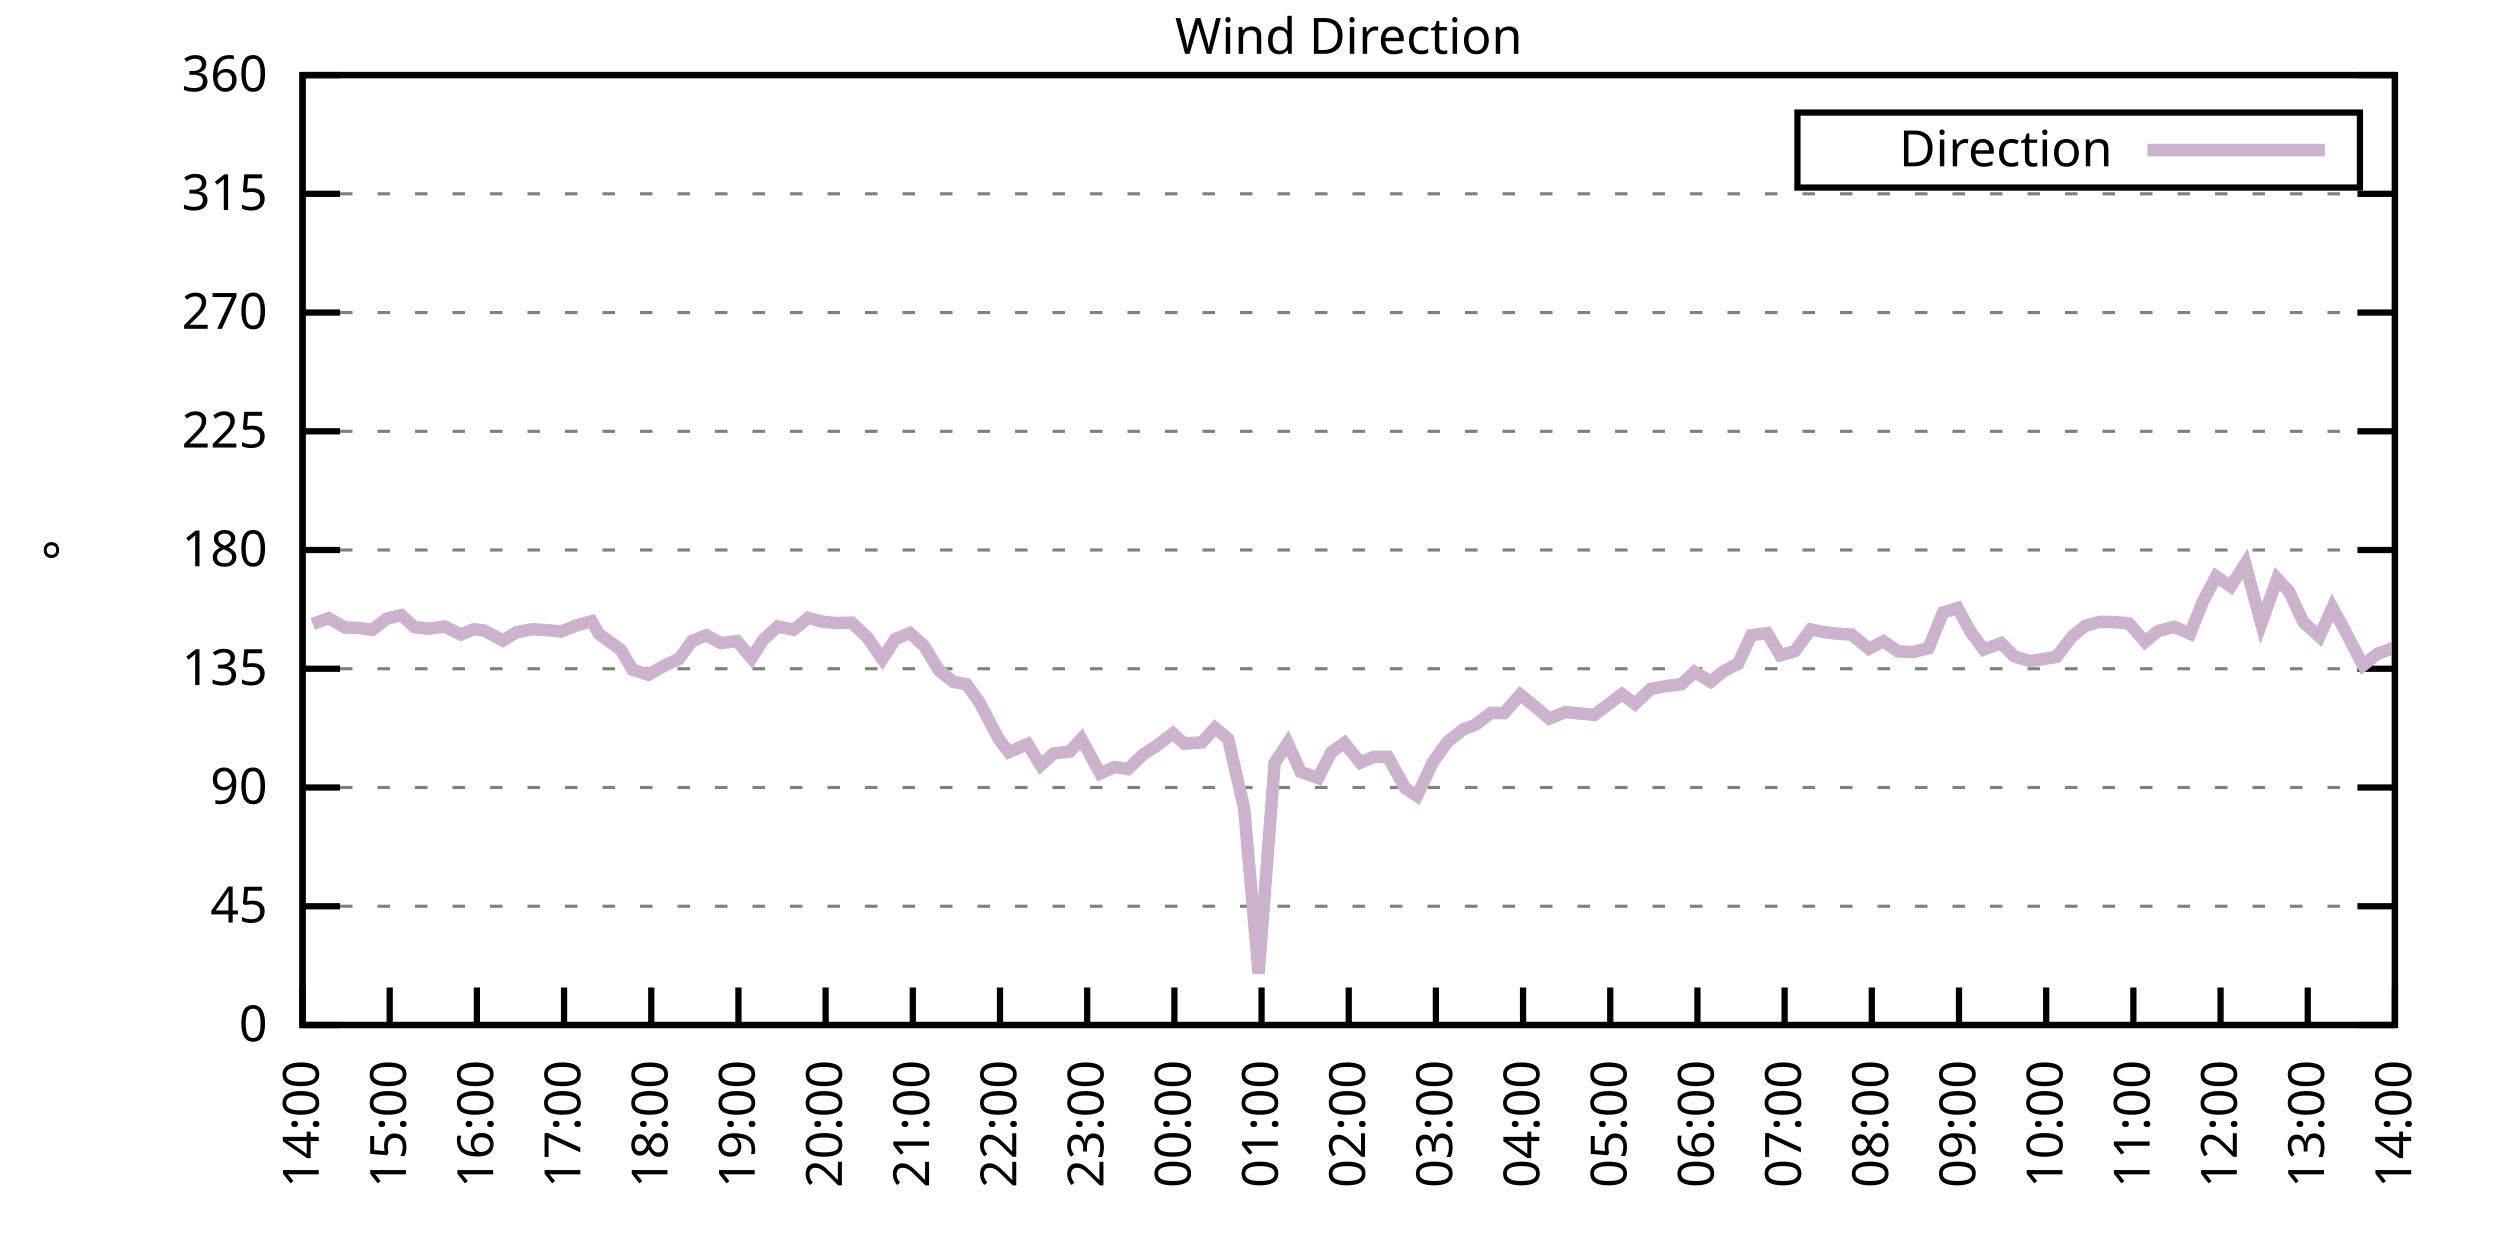
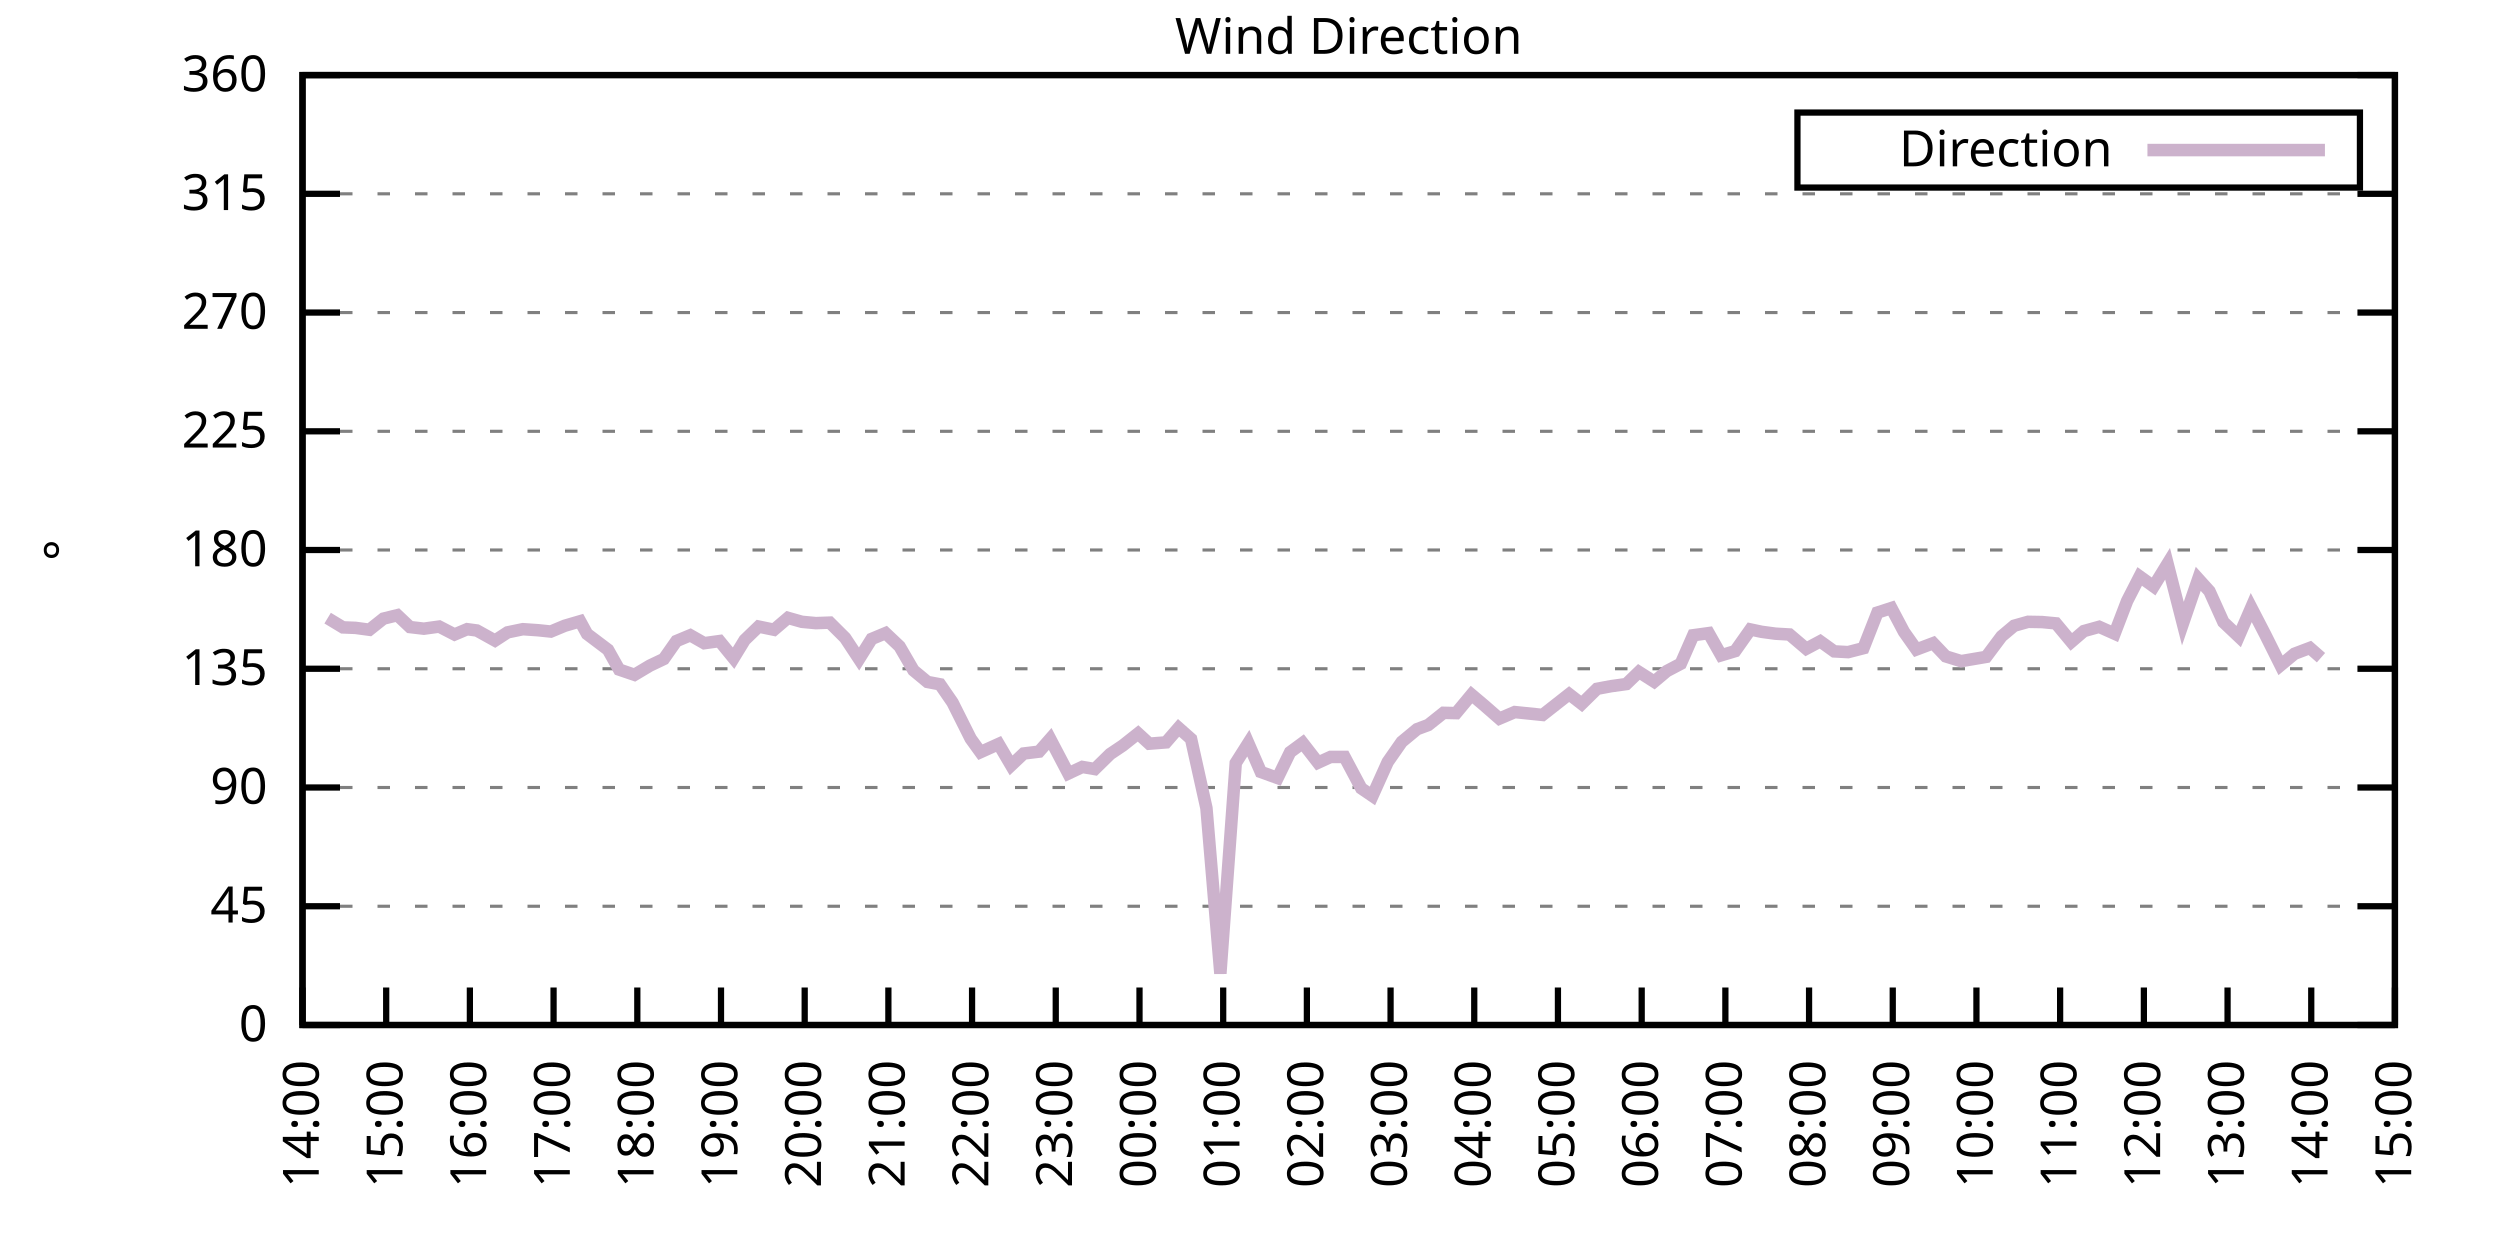
<svg xmlns="http://www.w3.org/2000/svg" xmlns:xlink="http://www.w3.org/1999/xlink" width="400" height="200" viewBox="0 0 400 200">
  <g id="gnuplot_canvas">
    <rect x="0" y="0" width="400" height="200" fill="none" />
    <defs>
      <circle id="gpDot" r="0.5" stroke-width="0.5" stroke="currentColor" />
      <path id="gpPt0" stroke-width="0.333" stroke="currentColor" d="M-1,0 h2 M0,-1 v2" />
      <path id="gpPt1" stroke-width="0.333" stroke="currentColor" d="M-1,-1 L1,1 M1,-1 L-1,1" />
      <path id="gpPt2" stroke-width="0.333" stroke="currentColor" d="M-1,0 L1,0 M0,-1 L0,1 M-1,-1 L1,1 M-1,1 L1,-1" />
      <rect id="gpPt3" stroke-width="0.333" stroke="currentColor" x="-1" y="-1" width="2" height="2" />
      <rect id="gpPt4" stroke-width="0.333" stroke="currentColor" fill="currentColor" x="-1" y="-1" width="2" height="2" />
      <circle id="gpPt5" stroke-width="0.333" stroke="currentColor" cx="0" cy="0" r="1" />
      <use xlink:href="#gpPt5" id="gpPt6" fill="currentColor" stroke="none" />
      <path id="gpPt7" stroke-width="0.333" stroke="currentColor" d="M0,-1.33 L-1.33,0.67 L1.33,0.67 z" />
      <use xlink:href="#gpPt7" id="gpPt8" fill="currentColor" stroke="none" />
      <use xlink:href="#gpPt7" id="gpPt9" stroke="currentColor" transform="rotate(180)" />
      <use xlink:href="#gpPt9" id="gpPt10" fill="currentColor" stroke="none" />
      <use xlink:href="#gpPt3" id="gpPt11" stroke="currentColor" transform="rotate(45)" />
      <use xlink:href="#gpPt11" id="gpPt12" fill="currentColor" stroke="none" />
      <path id="gpPt13" stroke-width="0.333" stroke="currentColor" d="M0,1.330 L1.265,0.411 L0.782,-1.067 L-0.782,-1.076 L-1.265,0.411 z" />
      <use xlink:href="#gpPt13" id="gpPt14" fill="currentColor" stroke="none" />
      <filter id="textbox" filterUnits="objectBoundingBox" x="0" y="0" height="1" width="1">
        <feFlood flood-color="white" flood-opacity="1" result="bgnd" />
        <feComposite in="SourceGraphic" in2="bgnd" operator="atop" />
      </filter>
      <filter id="greybox" filterUnits="objectBoundingBox" x="0" y="0" height="1" width="1">
        <feFlood flood-color="lightgrey" flood-opacity="1" result="grey" />
        <feComposite in="SourceGraphic" in2="grey" operator="atop" />
      </filter>
    </defs>
    <g fill="none" color="white" stroke="currentColor" stroke-width="1.00" stroke-linecap="butt" stroke-linejoin="miter">
</g>
    <g fill="none" color="black" stroke="currentColor" stroke-width="1.00" stroke-linecap="butt" stroke-linejoin="miter">
      <g stroke="none" shape-rendering="crispEdges">
        <polygon fill="rgb(255, 255, 255)" points="48.40,164.00 383.18,164.00 383.18,12.02 48.40,12.02 " />
      </g>
    </g>
    <g fill="none" color="black" stroke="currentColor" stroke-width="1.00" stroke-linecap="butt" stroke-linejoin="miter">
</g>
    <g fill="none" color="black" stroke="black" stroke-width="0.50" stroke-linecap="butt" stroke-linejoin="miter">
</g>
    <g fill="none" color="gray" stroke="currentColor" stroke-width="0.50" stroke-linecap="butt" stroke-linejoin="miter">
      <path stroke="gray" stroke-dasharray="2,4" class="gridline" d="M48.40,164.00 L383.19,164.00  " />
    </g>
    <g fill="none" color="gray" stroke="gray" stroke-width="1.00" stroke-linecap="butt" stroke-linejoin="miter">
</g>
    <g fill="none" color="black" stroke="currentColor" stroke-width="1.00" stroke-linecap="butt" stroke-linejoin="miter">
      <path stroke="black" d="M48.40,164.00 L54.40,164.00 M383.19,164.00 L377.19,164.00  " />
      <g transform="translate(42.80,166.60)" stroke="none" fill="black" font-family="Sans" font-size="8.00" text-anchor="end">
        <text>
          <tspan font-family="Sans"> 0</tspan>
        </text>
      </g>
    </g>
    <g fill="none" color="black" stroke="currentColor" stroke-width="1.00" stroke-linecap="butt" stroke-linejoin="miter">
</g>
    <g fill="none" color="black" stroke="black" stroke-width="0.50" stroke-linecap="butt" stroke-linejoin="miter">
</g>
    <g fill="none" color="gray" stroke="currentColor" stroke-width="0.50" stroke-linecap="butt" stroke-linejoin="miter">
      <path stroke="gray" stroke-dasharray="2,4" class="gridline" d="M48.40,145.00 L383.19,145.00  " />
    </g>
    <g fill="none" color="gray" stroke="gray" stroke-width="1.00" stroke-linecap="butt" stroke-linejoin="miter">
</g>
    <g fill="none" color="black" stroke="currentColor" stroke-width="1.00" stroke-linecap="butt" stroke-linejoin="miter">
      <path stroke="black" d="M48.40,145.00 L54.40,145.00 M383.19,145.00 L377.19,145.00  " />
      <g transform="translate(42.80,147.60)" stroke="none" fill="black" font-family="Sans" font-size="8.00" text-anchor="end">
        <text>
          <tspan font-family="Sans"> 45</tspan>
        </text>
      </g>
    </g>
    <g fill="none" color="black" stroke="currentColor" stroke-width="1.00" stroke-linecap="butt" stroke-linejoin="miter">
</g>
    <g fill="none" color="black" stroke="black" stroke-width="0.50" stroke-linecap="butt" stroke-linejoin="miter">
</g>
    <g fill="none" color="gray" stroke="currentColor" stroke-width="0.50" stroke-linecap="butt" stroke-linejoin="miter">
      <path stroke="gray" stroke-dasharray="2,4" class="gridline" d="M48.40,126.00 L383.19,126.00  " />
    </g>
    <g fill="none" color="gray" stroke="gray" stroke-width="1.00" stroke-linecap="butt" stroke-linejoin="miter">
</g>
    <g fill="none" color="black" stroke="currentColor" stroke-width="1.00" stroke-linecap="butt" stroke-linejoin="miter">
      <path stroke="black" d="M48.40,126.00 L54.40,126.00 M383.19,126.00 L377.19,126.00  " />
      <g transform="translate(42.80,128.60)" stroke="none" fill="black" font-family="Sans" font-size="8.00" text-anchor="end">
        <text>
          <tspan font-family="Sans"> 90</tspan>
        </text>
      </g>
    </g>
    <g fill="none" color="black" stroke="currentColor" stroke-width="1.00" stroke-linecap="butt" stroke-linejoin="miter">
</g>
    <g fill="none" color="black" stroke="black" stroke-width="0.50" stroke-linecap="butt" stroke-linejoin="miter">
</g>
    <g fill="none" color="gray" stroke="currentColor" stroke-width="0.50" stroke-linecap="butt" stroke-linejoin="miter">
      <path stroke="gray" stroke-dasharray="2,4" class="gridline" d="M48.40,107.00 L383.19,107.00  " />
    </g>
    <g fill="none" color="gray" stroke="gray" stroke-width="1.00" stroke-linecap="butt" stroke-linejoin="miter">
</g>
    <g fill="none" color="black" stroke="currentColor" stroke-width="1.00" stroke-linecap="butt" stroke-linejoin="miter">
      <path stroke="black" d="M48.40,107.00 L54.40,107.00 M383.19,107.00 L377.19,107.00  " />
      <g transform="translate(42.80,109.60)" stroke="none" fill="black" font-family="Sans" font-size="8.00" text-anchor="end">
        <text>
          <tspan font-family="Sans"> 135</tspan>
        </text>
      </g>
    </g>
    <g fill="none" color="black" stroke="currentColor" stroke-width="1.00" stroke-linecap="butt" stroke-linejoin="miter">
</g>
    <g fill="none" color="black" stroke="black" stroke-width="0.50" stroke-linecap="butt" stroke-linejoin="miter">
</g>
    <g fill="none" color="gray" stroke="currentColor" stroke-width="0.50" stroke-linecap="butt" stroke-linejoin="miter">
      <path stroke="gray" stroke-dasharray="2,4" class="gridline" d="M48.40,88.00 L383.19,88.00  " />
    </g>
    <g fill="none" color="gray" stroke="gray" stroke-width="1.00" stroke-linecap="butt" stroke-linejoin="miter">
</g>
    <g fill="none" color="black" stroke="currentColor" stroke-width="1.00" stroke-linecap="butt" stroke-linejoin="miter">
      <path stroke="black" d="M48.40,88.00 L54.40,88.00 M383.19,88.00 L377.19,88.00  " />
      <g transform="translate(42.80,90.60)" stroke="none" fill="black" font-family="Sans" font-size="8.00" text-anchor="end">
        <text>
          <tspan font-family="Sans"> 180</tspan>
        </text>
      </g>
    </g>
    <g fill="none" color="black" stroke="currentColor" stroke-width="1.00" stroke-linecap="butt" stroke-linejoin="miter">
</g>
    <g fill="none" color="black" stroke="black" stroke-width="0.50" stroke-linecap="butt" stroke-linejoin="miter">
</g>
    <g fill="none" color="gray" stroke="currentColor" stroke-width="0.50" stroke-linecap="butt" stroke-linejoin="miter">
      <path stroke="gray" stroke-dasharray="2,4" class="gridline" d="M48.40,69.01 L383.19,69.01  " />
    </g>
    <g fill="none" color="gray" stroke="gray" stroke-width="1.00" stroke-linecap="butt" stroke-linejoin="miter">
</g>
    <g fill="none" color="black" stroke="currentColor" stroke-width="1.00" stroke-linecap="butt" stroke-linejoin="miter">
      <path stroke="black" d="M48.40,69.01 L54.40,69.01 M383.19,69.01 L377.19,69.01  " />
      <g transform="translate(42.80,71.61)" stroke="none" fill="black" font-family="Sans" font-size="8.00" text-anchor="end">
        <text>
          <tspan font-family="Sans"> 225</tspan>
        </text>
      </g>
    </g>
    <g fill="none" color="black" stroke="currentColor" stroke-width="1.00" stroke-linecap="butt" stroke-linejoin="miter">
</g>
    <g fill="none" color="black" stroke="black" stroke-width="0.50" stroke-linecap="butt" stroke-linejoin="miter">
</g>
    <g fill="none" color="gray" stroke="currentColor" stroke-width="0.50" stroke-linecap="butt" stroke-linejoin="miter">
      <path stroke="gray" stroke-dasharray="2,4" class="gridline" d="M48.40,50.01 L383.19,50.01  " />
    </g>
    <g fill="none" color="gray" stroke="gray" stroke-width="1.00" stroke-linecap="butt" stroke-linejoin="miter">
</g>
    <g fill="none" color="black" stroke="currentColor" stroke-width="1.00" stroke-linecap="butt" stroke-linejoin="miter">
      <path stroke="black" d="M48.40,50.01 L54.40,50.01 M383.19,50.01 L377.19,50.01  " />
      <g transform="translate(42.80,52.61)" stroke="none" fill="black" font-family="Sans" font-size="8.00" text-anchor="end">
        <text>
          <tspan font-family="Sans"> 270</tspan>
        </text>
      </g>
    </g>
    <g fill="none" color="black" stroke="currentColor" stroke-width="1.00" stroke-linecap="butt" stroke-linejoin="miter">
</g>
    <g fill="none" color="black" stroke="black" stroke-width="0.50" stroke-linecap="butt" stroke-linejoin="miter">
</g>
    <g fill="none" color="gray" stroke="currentColor" stroke-width="0.50" stroke-linecap="butt" stroke-linejoin="miter">
      <path stroke="gray" stroke-dasharray="2,4" class="gridline" d="M48.40,31.01 L383.19,31.01  " />
    </g>
    <g fill="none" color="gray" stroke="gray" stroke-width="1.00" stroke-linecap="butt" stroke-linejoin="miter">
</g>
    <g fill="none" color="black" stroke="currentColor" stroke-width="1.00" stroke-linecap="butt" stroke-linejoin="miter">
      <path stroke="black" d="M48.40,31.01 L54.40,31.01 M383.19,31.01 L377.19,31.01  " />
      <g transform="translate(42.80,33.61)" stroke="none" fill="black" font-family="Sans" font-size="8.00" text-anchor="end">
        <text>
          <tspan font-family="Sans"> 315</tspan>
        </text>
      </g>
    </g>
    <g fill="none" color="black" stroke="currentColor" stroke-width="1.00" stroke-linecap="butt" stroke-linejoin="miter">
</g>
    <g fill="none" color="black" stroke="black" stroke-width="0.50" stroke-linecap="butt" stroke-linejoin="miter">
</g>
    <g fill="none" color="gray" stroke="currentColor" stroke-width="0.50" stroke-linecap="butt" stroke-linejoin="miter">
      <path stroke="gray" stroke-dasharray="2,4" class="gridline" d="M48.40,12.01 L383.19,12.01  " />
    </g>
    <g fill="none" color="gray" stroke="gray" stroke-width="1.00" stroke-linecap="butt" stroke-linejoin="miter">
</g>
    <g fill="none" color="black" stroke="currentColor" stroke-width="1.00" stroke-linecap="butt" stroke-linejoin="miter">
      <path stroke="black" d="M48.40,12.01 L54.40,12.01 M383.19,12.01 L377.19,12.01  " />
      <g transform="translate(42.80,14.61)" stroke="none" fill="black" font-family="Sans" font-size="8.00" text-anchor="end">
        <text>
          <tspan font-family="Sans"> 360</tspan>
        </text>
      </g>
    </g>
    <g fill="none" color="black" stroke="currentColor" stroke-width="1.00" stroke-linecap="butt" stroke-linejoin="miter">
      <path stroke="black" d="M48.40,164.00 L48.40,158.00  " />
      <g transform="translate(51.00,169.60) rotate(270.00)" stroke="none" fill="black" font-family="Sans" font-size="8.00" text-anchor="end">
        <text>
          <tspan font-family="Sans">14:00</tspan>
        </text>
      </g>
    </g>
    <g fill="none" color="black" stroke="currentColor" stroke-width="1.00" stroke-linecap="butt" stroke-linejoin="miter">
-       <path stroke="black" d="M62.35,164.00 L62.35,158.00  " />
-       <g transform="translate(64.95,169.60) rotate(270.00)" stroke="none" fill="black" font-family="Sans" font-size="8.00" text-anchor="end">
+       <path stroke="black" d="M61.79,164.00 L61.79,158.00  " />
+       <g transform="translate(64.39,169.60) rotate(270.00)" stroke="none" fill="black" font-family="Sans" font-size="8.00" text-anchor="end">
        <text>
          <tspan font-family="Sans">15:00</tspan>
        </text>
      </g>
    </g>
    <g fill="none" color="black" stroke="currentColor" stroke-width="1.00" stroke-linecap="butt" stroke-linejoin="miter">
-       <path stroke="black" d="M76.30,164.00 L76.30,158.00  " />
-       <g transform="translate(78.90,169.60) rotate(270.00)" stroke="none" fill="black" font-family="Sans" font-size="8.00" text-anchor="end">
+       <path stroke="black" d="M75.18,164.00 L75.18,158.00  " />
+       <g transform="translate(77.78,169.60) rotate(270.00)" stroke="none" fill="black" font-family="Sans" font-size="8.00" text-anchor="end">
        <text>
          <tspan font-family="Sans">16:00</tspan>
        </text>
      </g>
    </g>
    <g fill="none" color="black" stroke="currentColor" stroke-width="1.00" stroke-linecap="butt" stroke-linejoin="miter">
-       <path stroke="black" d="M90.25,164.00 L90.25,158.00  " />
-       <g transform="translate(92.85,169.60) rotate(270.00)" stroke="none" fill="black" font-family="Sans" font-size="8.00" text-anchor="end">
+       <path stroke="black" d="M88.57,164.00 L88.57,158.00  " />
+       <g transform="translate(91.17,169.60) rotate(270.00)" stroke="none" fill="black" font-family="Sans" font-size="8.00" text-anchor="end">
        <text>
          <tspan font-family="Sans">17:00</tspan>
        </text>
      </g>
    </g>
    <g fill="none" color="black" stroke="currentColor" stroke-width="1.00" stroke-linecap="butt" stroke-linejoin="miter">
-       <path stroke="black" d="M104.20,164.00 L104.20,158.00  " />
-       <g transform="translate(106.80,169.60) rotate(270.00)" stroke="none" fill="black" font-family="Sans" font-size="8.00" text-anchor="end">
+       <path stroke="black" d="M101.97,164.00 L101.97,158.00  " />
+       <g transform="translate(104.57,169.60) rotate(270.00)" stroke="none" fill="black" font-family="Sans" font-size="8.00" text-anchor="end">
        <text>
          <tspan font-family="Sans">18:00</tspan>
        </text>
      </g>
    </g>
    <g fill="none" color="black" stroke="currentColor" stroke-width="1.00" stroke-linecap="butt" stroke-linejoin="miter">
-       <path stroke="black" d="M118.15,164.00 L118.15,158.00  " />
-       <g transform="translate(120.75,169.60) rotate(270.00)" stroke="none" fill="black" font-family="Sans" font-size="8.00" text-anchor="end">
+       <path stroke="black" d="M115.36,164.00 L115.36,158.00  " />
+       <g transform="translate(117.96,169.60) rotate(270.00)" stroke="none" fill="black" font-family="Sans" font-size="8.00" text-anchor="end">
        <text>
          <tspan font-family="Sans">19:00</tspan>
        </text>
      </g>
    </g>
    <g fill="none" color="black" stroke="currentColor" stroke-width="1.00" stroke-linecap="butt" stroke-linejoin="miter">
-       <path stroke="black" d="M132.10,164.00 L132.10,158.00  " />
-       <g transform="translate(134.70,169.60) rotate(270.00)" stroke="none" fill="black" font-family="Sans" font-size="8.00" text-anchor="end">
+       <path stroke="black" d="M128.75,164.00 L128.75,158.00  " />
+       <g transform="translate(131.35,169.60) rotate(270.00)" stroke="none" fill="black" font-family="Sans" font-size="8.00" text-anchor="end">
        <text>
          <tspan font-family="Sans">20:00</tspan>
        </text>
      </g>
    </g>
    <g fill="none" color="black" stroke="currentColor" stroke-width="1.00" stroke-linecap="butt" stroke-linejoin="miter">
-       <path stroke="black" d="M146.05,164.00 L146.05,158.00  " />
-       <g transform="translate(148.65,169.60) rotate(270.00)" stroke="none" fill="black" font-family="Sans" font-size="8.00" text-anchor="end">
+       <path stroke="black" d="M142.14,164.00 L142.14,158.00  " />
+       <g transform="translate(144.74,169.60) rotate(270.00)" stroke="none" fill="black" font-family="Sans" font-size="8.00" text-anchor="end">
        <text>
          <tspan font-family="Sans">21:00</tspan>
        </text>
      </g>
    </g>
    <g fill="none" color="black" stroke="currentColor" stroke-width="1.00" stroke-linecap="butt" stroke-linejoin="miter">
-       <path stroke="black" d="M160.00,164.00 L160.00,158.00  " />
-       <g transform="translate(162.60,169.60) rotate(270.00)" stroke="none" fill="black" font-family="Sans" font-size="8.00" text-anchor="end">
+       <path stroke="black" d="M155.53,164.00 L155.53,158.00  " />
+       <g transform="translate(158.13,169.60) rotate(270.00)" stroke="none" fill="black" font-family="Sans" font-size="8.00" text-anchor="end">
        <text>
          <tspan font-family="Sans">22:00</tspan>
        </text>
      </g>
    </g>
    <g fill="none" color="black" stroke="currentColor" stroke-width="1.00" stroke-linecap="butt" stroke-linejoin="miter">
-       <path stroke="black" d="M173.95,164.00 L173.95,158.00  " />
-       <g transform="translate(176.55,169.60) rotate(270.00)" stroke="none" fill="black" font-family="Sans" font-size="8.00" text-anchor="end">
+       <path stroke="black" d="M168.92,164.00 L168.92,158.00  " />
+       <g transform="translate(171.52,169.60) rotate(270.00)" stroke="none" fill="black" font-family="Sans" font-size="8.00" text-anchor="end">
        <text>
          <tspan font-family="Sans">23:00</tspan>
        </text>
      </g>
    </g>
    <g fill="none" color="black" stroke="currentColor" stroke-width="1.00" stroke-linecap="butt" stroke-linejoin="miter">
-       <path stroke="black" d="M187.90,164.00 L187.90,158.00  " />
-       <g transform="translate(190.50,169.60) rotate(270.00)" stroke="none" fill="black" font-family="Sans" font-size="8.00" text-anchor="end">
+       <path stroke="black" d="M182.32,164.00 L182.32,158.00  " />
+       <g transform="translate(184.92,169.60) rotate(270.00)" stroke="none" fill="black" font-family="Sans" font-size="8.00" text-anchor="end">
        <text>
          <tspan font-family="Sans">00:00</tspan>
        </text>
      </g>
    </g>
    <g fill="none" color="black" stroke="currentColor" stroke-width="1.00" stroke-linecap="butt" stroke-linejoin="miter">
-       <path stroke="black" d="M201.85,164.00 L201.85,158.00  " />
-       <g transform="translate(204.45,169.60) rotate(270.00)" stroke="none" fill="black" font-family="Sans" font-size="8.00" text-anchor="end">
+       <path stroke="black" d="M195.71,164.00 L195.71,158.00  " />
+       <g transform="translate(198.31,169.60) rotate(270.00)" stroke="none" fill="black" font-family="Sans" font-size="8.00" text-anchor="end">
        <text>
          <tspan font-family="Sans">01:00</tspan>
        </text>
      </g>
    </g>
    <g fill="none" color="black" stroke="currentColor" stroke-width="1.00" stroke-linecap="butt" stroke-linejoin="miter">
-       <path stroke="black" d="M215.80,164.00 L215.80,158.00  " />
-       <g transform="translate(218.40,169.60) rotate(270.00)" stroke="none" fill="black" font-family="Sans" font-size="8.00" text-anchor="end">
+       <path stroke="black" d="M209.10,164.00 L209.10,158.00  " />
+       <g transform="translate(211.70,169.60) rotate(270.00)" stroke="none" fill="black" font-family="Sans" font-size="8.00" text-anchor="end">
        <text>
          <tspan font-family="Sans">02:00</tspan>
        </text>
      </g>
    </g>
    <g fill="none" color="black" stroke="currentColor" stroke-width="1.00" stroke-linecap="butt" stroke-linejoin="miter">
-       <path stroke="black" d="M229.74,164.00 L229.74,158.00  " />
-       <g transform="translate(232.34,169.60) rotate(270.00)" stroke="none" fill="black" font-family="Sans" font-size="8.00" text-anchor="end">
+       <path stroke="black" d="M222.49,164.00 L222.49,158.00  " />
+       <g transform="translate(225.09,169.60) rotate(270.00)" stroke="none" fill="black" font-family="Sans" font-size="8.00" text-anchor="end">
        <text>
          <tspan font-family="Sans">03:00</tspan>
        </text>
      </g>
    </g>
    <g fill="none" color="black" stroke="currentColor" stroke-width="1.00" stroke-linecap="butt" stroke-linejoin="miter">
-       <path stroke="black" d="M243.69,164.00 L243.69,158.00  " />
-       <g transform="translate(246.29,169.60) rotate(270.00)" stroke="none" fill="black" font-family="Sans" font-size="8.00" text-anchor="end">
+       <path stroke="black" d="M235.88,164.00 L235.88,158.00  " />
+       <g transform="translate(238.48,169.60) rotate(270.00)" stroke="none" fill="black" font-family="Sans" font-size="8.00" text-anchor="end">
        <text>
          <tspan font-family="Sans">04:00</tspan>
        </text>
      </g>
    </g>
    <g fill="none" color="black" stroke="currentColor" stroke-width="1.00" stroke-linecap="butt" stroke-linejoin="miter">
-       <path stroke="black" d="M257.64,164.00 L257.64,158.00  " />
-       <g transform="translate(260.24,169.60) rotate(270.00)" stroke="none" fill="black" font-family="Sans" font-size="8.00" text-anchor="end">
+       <path stroke="black" d="M249.27,164.00 L249.27,158.00  " />
+       <g transform="translate(251.87,169.60) rotate(270.00)" stroke="none" fill="black" font-family="Sans" font-size="8.00" text-anchor="end">
        <text>
          <tspan font-family="Sans">05:00</tspan>
        </text>
      </g>
    </g>
    <g fill="none" color="black" stroke="currentColor" stroke-width="1.00" stroke-linecap="butt" stroke-linejoin="miter">
-       <path stroke="black" d="M271.59,164.00 L271.59,158.00  " />
-       <g transform="translate(274.19,169.60) rotate(270.00)" stroke="none" fill="black" font-family="Sans" font-size="8.00" text-anchor="end">
+       <path stroke="black" d="M262.67,164.00 L262.67,158.00  " />
+       <g transform="translate(265.27,169.60) rotate(270.00)" stroke="none" fill="black" font-family="Sans" font-size="8.00" text-anchor="end">
        <text>
          <tspan font-family="Sans">06:00</tspan>
        </text>
      </g>
    </g>
    <g fill="none" color="black" stroke="currentColor" stroke-width="1.00" stroke-linecap="butt" stroke-linejoin="miter">
-       <path stroke="black" d="M285.54,164.00 L285.54,158.00  " />
-       <g transform="translate(288.14,169.60) rotate(270.00)" stroke="none" fill="black" font-family="Sans" font-size="8.00" text-anchor="end">
+       <path stroke="black" d="M276.06,164.00 L276.06,158.00  " />
+       <g transform="translate(278.66,169.60) rotate(270.00)" stroke="none" fill="black" font-family="Sans" font-size="8.00" text-anchor="end">
        <text>
          <tspan font-family="Sans">07:00</tspan>
        </text>
      </g>
    </g>
    <g fill="none" color="black" stroke="currentColor" stroke-width="1.00" stroke-linecap="butt" stroke-linejoin="miter">
-       <path stroke="black" d="M299.49,164.00 L299.49,158.00  " />
-       <g transform="translate(302.09,169.60) rotate(270.00)" stroke="none" fill="black" font-family="Sans" font-size="8.00" text-anchor="end">
+       <path stroke="black" d="M289.45,164.00 L289.45,158.00  " />
+       <g transform="translate(292.05,169.60) rotate(270.00)" stroke="none" fill="black" font-family="Sans" font-size="8.00" text-anchor="end">
        <text>
          <tspan font-family="Sans">08:00</tspan>
        </text>
      </g>
    </g>
    <g fill="none" color="black" stroke="currentColor" stroke-width="1.00" stroke-linecap="butt" stroke-linejoin="miter">
-       <path stroke="black" d="M313.44,164.00 L313.44,158.00  " />
-       <g transform="translate(316.04,169.60) rotate(270.00)" stroke="none" fill="black" font-family="Sans" font-size="8.00" text-anchor="end">
+       <path stroke="black" d="M302.84,164.00 L302.84,158.00  " />
+       <g transform="translate(305.44,169.60) rotate(270.00)" stroke="none" fill="black" font-family="Sans" font-size="8.00" text-anchor="end">
        <text>
          <tspan font-family="Sans">09:00</tspan>
        </text>
      </g>
    </g>
    <g fill="none" color="black" stroke="currentColor" stroke-width="1.00" stroke-linecap="butt" stroke-linejoin="miter">
-       <path stroke="black" d="M327.39,164.00 L327.39,158.00  " />
-       <g transform="translate(329.99,169.60) rotate(270.00)" stroke="none" fill="black" font-family="Sans" font-size="8.00" text-anchor="end">
+       <path stroke="black" d="M316.23,164.00 L316.23,158.00  " />
+       <g transform="translate(318.83,169.60) rotate(270.00)" stroke="none" fill="black" font-family="Sans" font-size="8.00" text-anchor="end">
        <text>
          <tspan font-family="Sans">10:00</tspan>
        </text>
      </g>
    </g>
    <g fill="none" color="black" stroke="currentColor" stroke-width="1.00" stroke-linecap="butt" stroke-linejoin="miter">
-       <path stroke="black" d="M341.34,164.00 L341.34,158.00  " />
-       <g transform="translate(343.94,169.60) rotate(270.00)" stroke="none" fill="black" font-family="Sans" font-size="8.00" text-anchor="end">
+       <path stroke="black" d="M329.62,164.00 L329.62,158.00  " />
+       <g transform="translate(332.22,169.60) rotate(270.00)" stroke="none" fill="black" font-family="Sans" font-size="8.00" text-anchor="end">
        <text>
          <tspan font-family="Sans">11:00</tspan>
        </text>
      </g>
    </g>
    <g fill="none" color="black" stroke="currentColor" stroke-width="1.00" stroke-linecap="butt" stroke-linejoin="miter">
-       <path stroke="black" d="M355.29,164.00 L355.29,158.00  " />
-       <g transform="translate(357.89,169.60) rotate(270.00)" stroke="none" fill="black" font-family="Sans" font-size="8.00" text-anchor="end">
+       <path stroke="black" d="M343.02,164.00 L343.02,158.00  " />
+       <g transform="translate(345.62,169.60) rotate(270.00)" stroke="none" fill="black" font-family="Sans" font-size="8.00" text-anchor="end">
        <text>
          <tspan font-family="Sans">12:00</tspan>
        </text>
      </g>
    </g>
    <g fill="none" color="black" stroke="currentColor" stroke-width="1.00" stroke-linecap="butt" stroke-linejoin="miter">
-       <path stroke="black" d="M369.24,164.00 L369.24,158.00  " />
-       <g transform="translate(371.84,169.60) rotate(270.00)" stroke="none" fill="black" font-family="Sans" font-size="8.00" text-anchor="end">
+       <path stroke="black" d="M356.41,164.00 L356.41,158.00  " />
+       <g transform="translate(359.01,169.60) rotate(270.00)" stroke="none" fill="black" font-family="Sans" font-size="8.00" text-anchor="end">
        <text>
          <tspan font-family="Sans">13:00</tspan>
+         </text>
+       </g>
+     </g>
+     <g fill="none" color="black" stroke="currentColor" stroke-width="1.00" stroke-linecap="butt" stroke-linejoin="miter">
+       <path stroke="black" d="M369.80,164.00 L369.80,158.00  " />
+       <g transform="translate(372.40,169.60) rotate(270.00)" stroke="none" fill="black" font-family="Sans" font-size="8.00" text-anchor="end">
+         <text>
+           <tspan font-family="Sans">14:00</tspan>
        </text>
      </g>
    </g>
    <g fill="none" color="black" stroke="currentColor" stroke-width="1.00" stroke-linecap="butt" stroke-linejoin="miter">
      <path stroke="black" d="M383.19,164.00 L383.19,158.00  " />
      <g transform="translate(385.79,169.60) rotate(270.00)" stroke="none" fill="black" font-family="Sans" font-size="8.00" text-anchor="end">
        <text>
-           <tspan font-family="Sans">14:00</tspan>
+           <tspan font-family="Sans">15:00</tspan>
        </text>
      </g>
    </g>
    <g fill="none" color="black" stroke="currentColor" stroke-width="1.00" stroke-linecap="butt" stroke-linejoin="miter">
</g>
    <g fill="none" color="black" stroke="currentColor" stroke-width="1.00" stroke-linecap="butt" stroke-linejoin="miter">
      <path stroke="black" d="M48.40,12.01 L48.40,164.00 L383.19,164.00 L383.19,12.01 L48.40,12.01 Z  " />
    </g>
    <g fill="none" color="black" stroke="currentColor" stroke-width="1.00" stroke-linecap="butt" stroke-linejoin="miter">
</g>
    <g fill="none" color="black" stroke="currentColor" stroke-width="1.00" stroke-linecap="butt" stroke-linejoin="miter">
      <path stroke="black" d="M287.59,30.01 L287.59,18.01 L377.59,18.01 L377.59,30.01 L287.59,30.01 Z  " />
    </g>
    <g id="Wind_direction_plot_1">
      <g fill="none" color="white" stroke="black" stroke-width="2.00" stroke-linecap="butt" stroke-linejoin="miter">
</g>
      <g fill="none" color="black" stroke="currentColor" stroke-width="2.00" stroke-linecap="butt" stroke-linejoin="miter">
        <g transform="translate(337.99,26.61)" stroke="none" fill="black" font-family="Sans" font-size="8.00" text-anchor="end">
          <text>
            <tspan font-family="Sans">Direction</tspan>
          </text>
        </g>
      </g>
      <g fill="none" color="black" stroke="currentColor" stroke-width="2.00" stroke-linecap="butt" stroke-linejoin="miter">
-         <path stroke="rgb(204, 178, 204)" d="M343.59,24.01 L371.99,24.01 M50.03,99.83 L52.58,98.90 L55.14,100.38 L57.23,100.46 L59.56,100.76 L61.88,98.98   L64.21,98.43 L66.30,100.33 L68.63,100.59 L71.18,100.25 L73.74,101.52 L75.83,100.67 L77.46,100.88 L80.48,102.49   L82.58,101.18 L85.13,100.67 L87.69,100.84 L89.78,101.05 L92.11,100.12 L94.67,99.40 L95.83,101.43 L99.32,103.96   L101.18,107.13 L103.73,107.97 L106.29,106.50 L108.62,105.44 L110.71,102.57 L113.03,101.64 L115.36,102.91 L117.92,102.57   L120.24,105.31 L122.10,102.40 L124.43,100.25 L126.98,100.76 L129.31,98.86 L131.63,99.49 L133.96,99.70 L136.28,99.62   L138.84,102.06 L141.16,105.44 L143.26,102.23 L145.58,101.30 L147.91,103.42 L150.23,107.26 L152.56,109.11 L154.65,109.49   L156.74,112.41 L159.76,118.19 L161.39,120.35 L164.41,119.04 L166.51,122.46 L168.60,120.56 L171.16,120.26 L173.02,118.23   L176.04,123.76 L178.36,122.71 L180.46,123.05 L183.01,120.64 L185.11,119.29 L187.66,117.35 L189.52,118.99 L192.31,118.78   L194.41,116.46 L196.50,118.23 L199.06,129.30 L201.38,155.77 L203.94,122.08 L206.03,118.91 L208.12,123.51 L210.91,124.48   L213.01,120.35 L215.10,118.87 L217.65,122.03 L219.75,121.11 L222.07,121.11 L224.86,126.13 L226.72,127.35 L229.28,121.91   L231.60,118.70 L234.16,116.67 L236.02,116.00 L238.58,114.05 L240.67,114.10 L243.23,111.14 L245.32,112.83 L247.88,114.98   L250.44,113.93 L255.09,114.39 L259.50,111.06 L261.60,112.62 L264.15,110.21 L266.48,109.79 L269.04,109.45 L271.13,107.51   L273.69,109.07 L275.78,107.38 L278.10,106.20 L280.20,101.64 L282.75,101.30 L284.85,104.85 L287.17,104.18 L289.73,100.71   L291.59,101.09 L293.91,101.39 L296.24,101.52 L299.03,103.80 L301.35,102.61 L303.68,104.22 L306.00,104.34 L308.56,103.71   L310.88,98.01 L313.21,97.29 L315.30,101.09 L317.39,103.92 L320.18,102.91 L322.28,105.02 L324.83,105.78 L329.02,105.10   L331.58,101.81 L333.67,100.12 L335.99,99.49 L338.32,99.53 L340.64,99.74 L343.20,102.70 L345.29,100.97 L347.85,100.29   L350.41,101.39 L352.50,96.15 L354.59,92.23 L356.92,93.83 L359.24,90.20 L361.80,99.78 L364.36,92.61 L366.22,94.59   L368.54,99.53 L371.10,101.85 L373.19,97.21 L375.52,101.52 L378.08,106.45 L380.40,104.60 L382.96,103.67  " />
+         <path stroke="rgb(204, 178, 204)" d="M343.59,24.01 L371.99,24.01 M52.42,98.90 L54.87,100.38 L56.88,100.46 L59.11,100.76 L61.35,98.98 L63.58,98.43   L65.59,100.33 L67.82,100.59 L70.27,100.25 L72.73,101.52 L74.74,100.67 L76.30,100.88 L79.20,102.49 L81.21,101.18   L83.66,100.67 L86.12,100.84 L88.13,101.05 L90.36,100.12 L92.82,99.40 L93.93,101.43 L97.28,103.96 L99.06,107.13   L101.52,107.97 L103.98,106.50 L106.21,105.44 L108.22,102.57 L110.45,101.64 L112.68,102.91 L115.13,102.57 L117.37,105.31   L119.15,102.40 L121.38,100.25 L123.84,100.76 L126.07,98.86 L128.30,99.49 L130.54,99.70 L132.77,99.62 L135.22,102.06   L137.45,105.44 L139.46,102.23 L141.69,101.30 L143.93,103.42 L146.16,107.26 L148.39,109.11 L150.40,109.49 L152.41,112.41   L155.31,118.19 L156.87,120.35 L159.77,119.04 L161.78,122.46 L163.79,120.56 L166.25,120.26 L168.03,118.23 L170.93,123.76   L173.17,122.71 L175.17,123.05 L177.63,120.64 L179.64,119.29 L182.09,117.35 L183.88,118.99 L186.56,118.78 L188.57,116.46   L190.57,118.23 L193.03,129.30 L195.26,155.77 L197.72,122.08 L199.73,118.91 L201.73,123.51 L204.41,124.48 L206.42,120.35   L208.43,118.87 L210.88,122.03 L212.89,121.11 L215.13,121.11 L217.80,126.13 L219.59,127.35 L222.04,121.91 L224.28,118.70   L226.73,116.67 L228.52,116.00 L230.97,114.05 L232.98,114.10 L235.44,111.14 L237.44,112.83 L239.90,114.98 L242.36,113.93   L246.82,114.39 L251.06,111.06 L253.07,112.62 L255.52,110.21 L257.76,109.79 L260.21,109.45 L262.22,107.51 L264.67,109.07   L266.68,107.38 L268.92,106.20 L270.92,101.64 L273.38,101.30 L275.39,104.85 L277.62,104.18 L280.07,100.71 L281.86,101.09   L284.09,101.39 L286.32,101.52 L289.00,103.80 L291.23,102.61 L293.47,104.22 L295.70,104.34 L298.15,103.71 L300.39,98.01   L302.62,97.29 L304.63,101.09 L306.63,103.92 L309.31,102.91 L311.32,105.02 L313.78,105.78 L317.79,105.10 L320.25,101.81   L322.26,100.12 L324.49,99.49 L326.72,99.53 L328.95,99.74 L331.41,102.70 L333.42,100.97 L335.87,100.29 L338.33,101.39   L340.34,96.15 L342.35,92.23 L344.58,93.83 L346.81,90.20 L349.26,99.78 L351.72,92.61 L353.51,94.59 L355.74,99.53   L358.19,101.85 L360.20,97.21 L362.43,101.52 L364.89,106.45 L367.12,104.60 L369.58,103.67 L371.36,105.23  " />
      </g>
    </g>
    <g fill="none" color="black" stroke="currentColor" stroke-width="2.00" stroke-linecap="butt" stroke-linejoin="miter">
</g>
    <g fill="none" color="black" stroke="black" stroke-width="1.00" stroke-linecap="butt" stroke-linejoin="miter">
</g>
    <g fill="none" color="black" stroke="currentColor" stroke-width="1.00" stroke-linecap="butt" stroke-linejoin="miter">
      <path stroke="black" d="M48.40,12.01 L48.40,164.00 L383.19,164.00 L383.19,12.01 L48.40,12.01 Z  " />
      <g transform="translate(12.80,88.01) rotate(270.00)" stroke="none" fill="black" font-family="Sans" font-size="8.00" text-anchor="middle">
        <text>
          <tspan font-family="Sans">°</tspan>
        </text>
      </g>
    </g>
    <g fill="none" color="black" stroke="currentColor" stroke-width="1.00" stroke-linecap="butt" stroke-linejoin="miter">
</g>
    <g fill="none" color="black" stroke="currentColor" stroke-width="1.00" stroke-linecap="butt" stroke-linejoin="miter">
      <g transform="translate(215.79,8.61)" stroke="none" fill="black" font-family="Sans" font-size="8.00" text-anchor="middle">
        <text>
          <tspan font-family="Sans">Wind Direction</tspan>
        </text>
      </g>
    </g>
    <g fill="none" color="black" stroke="currentColor" stroke-width="1.00" stroke-linecap="butt" stroke-linejoin="miter">
</g>
  </g>
</svg>
